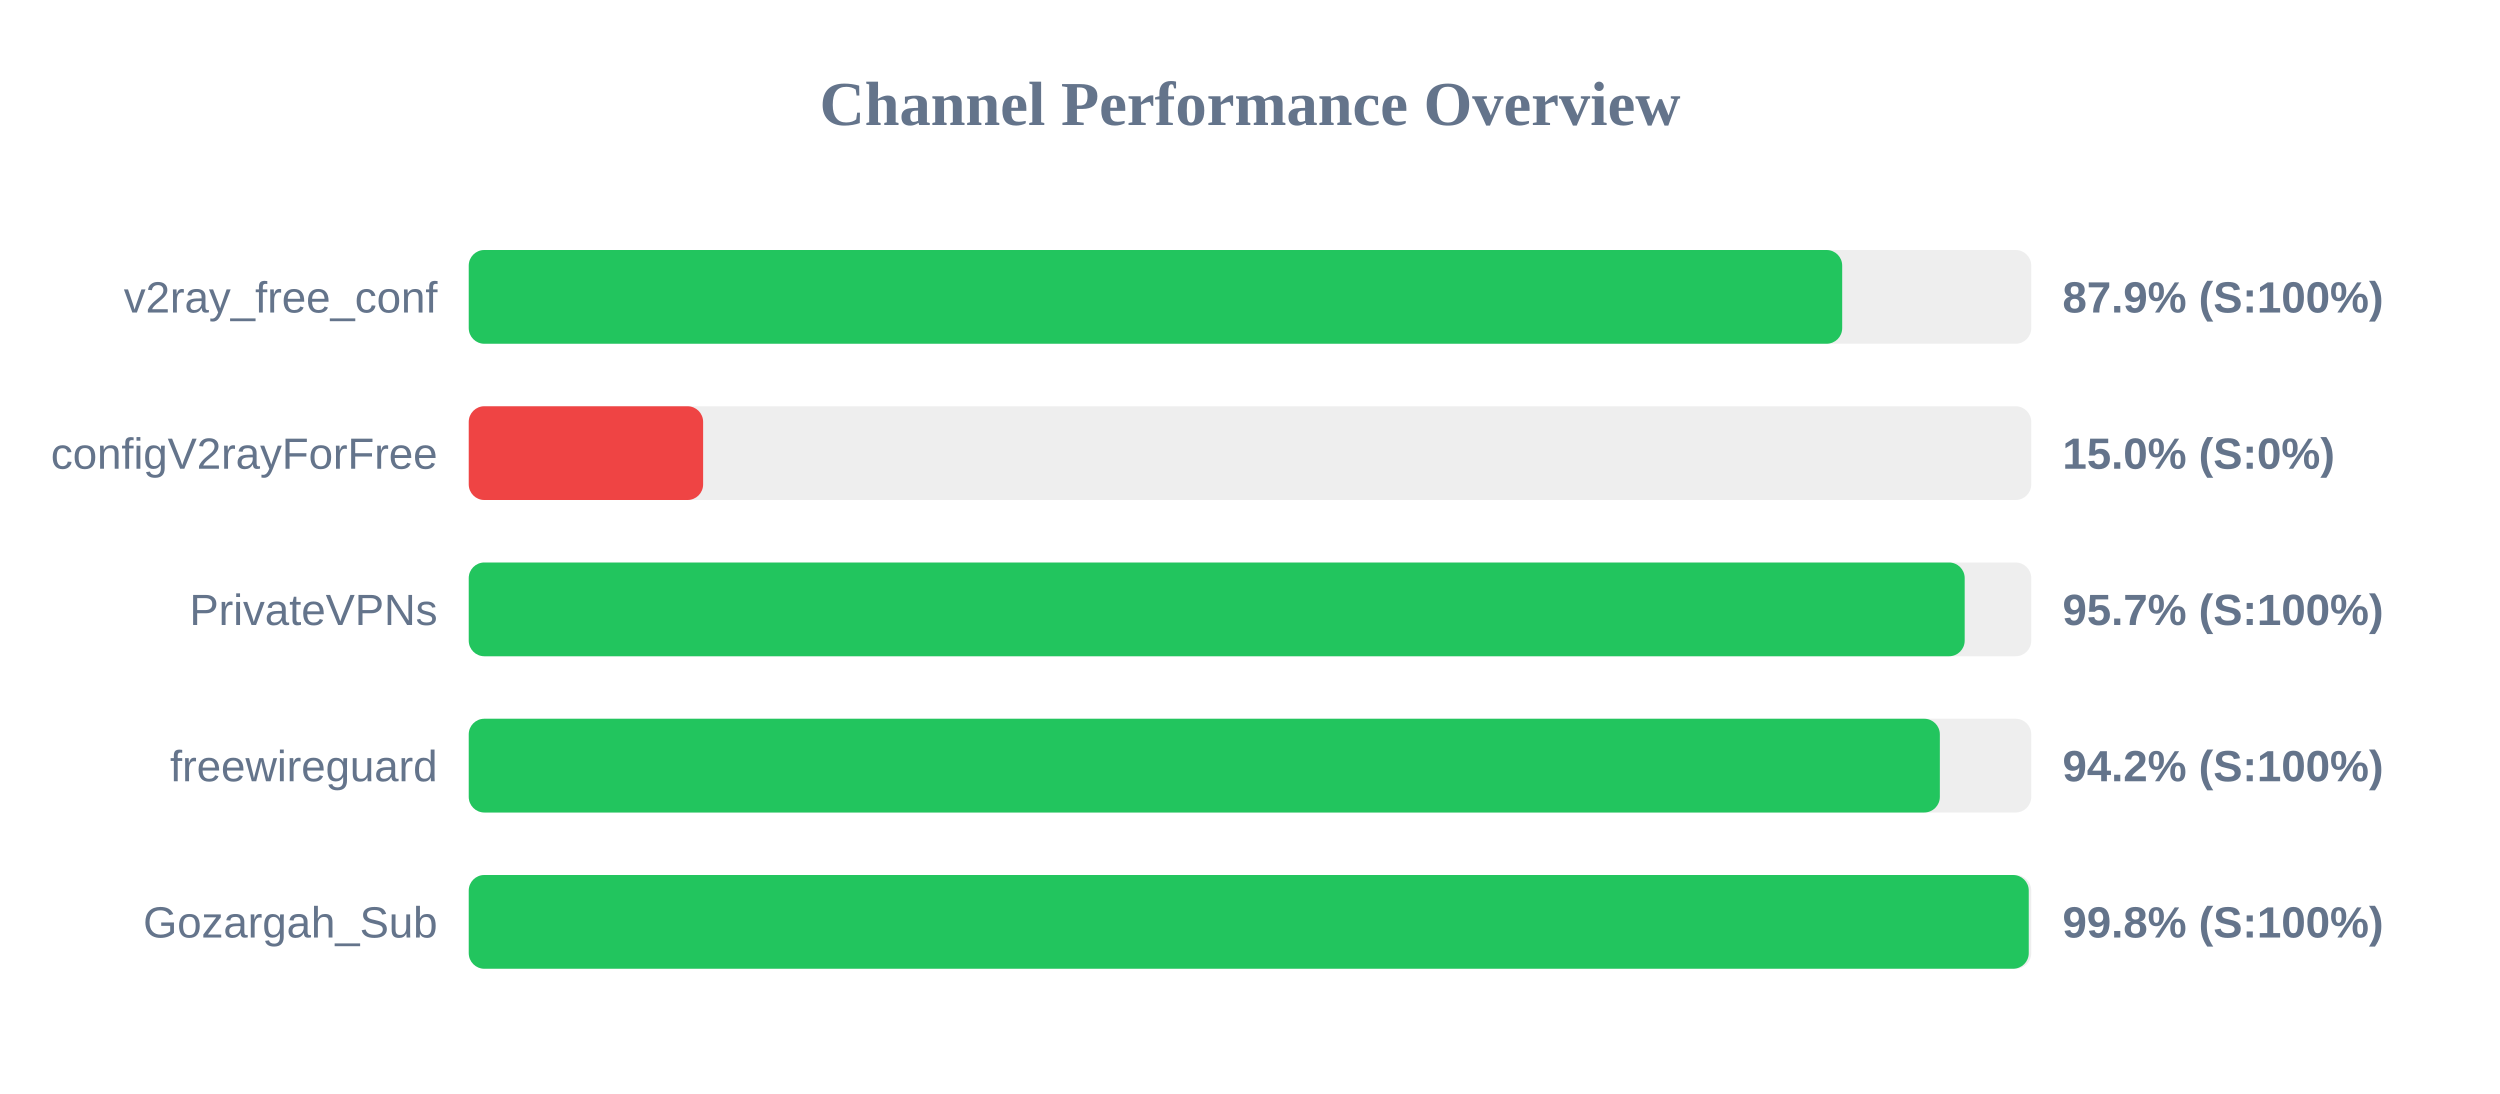
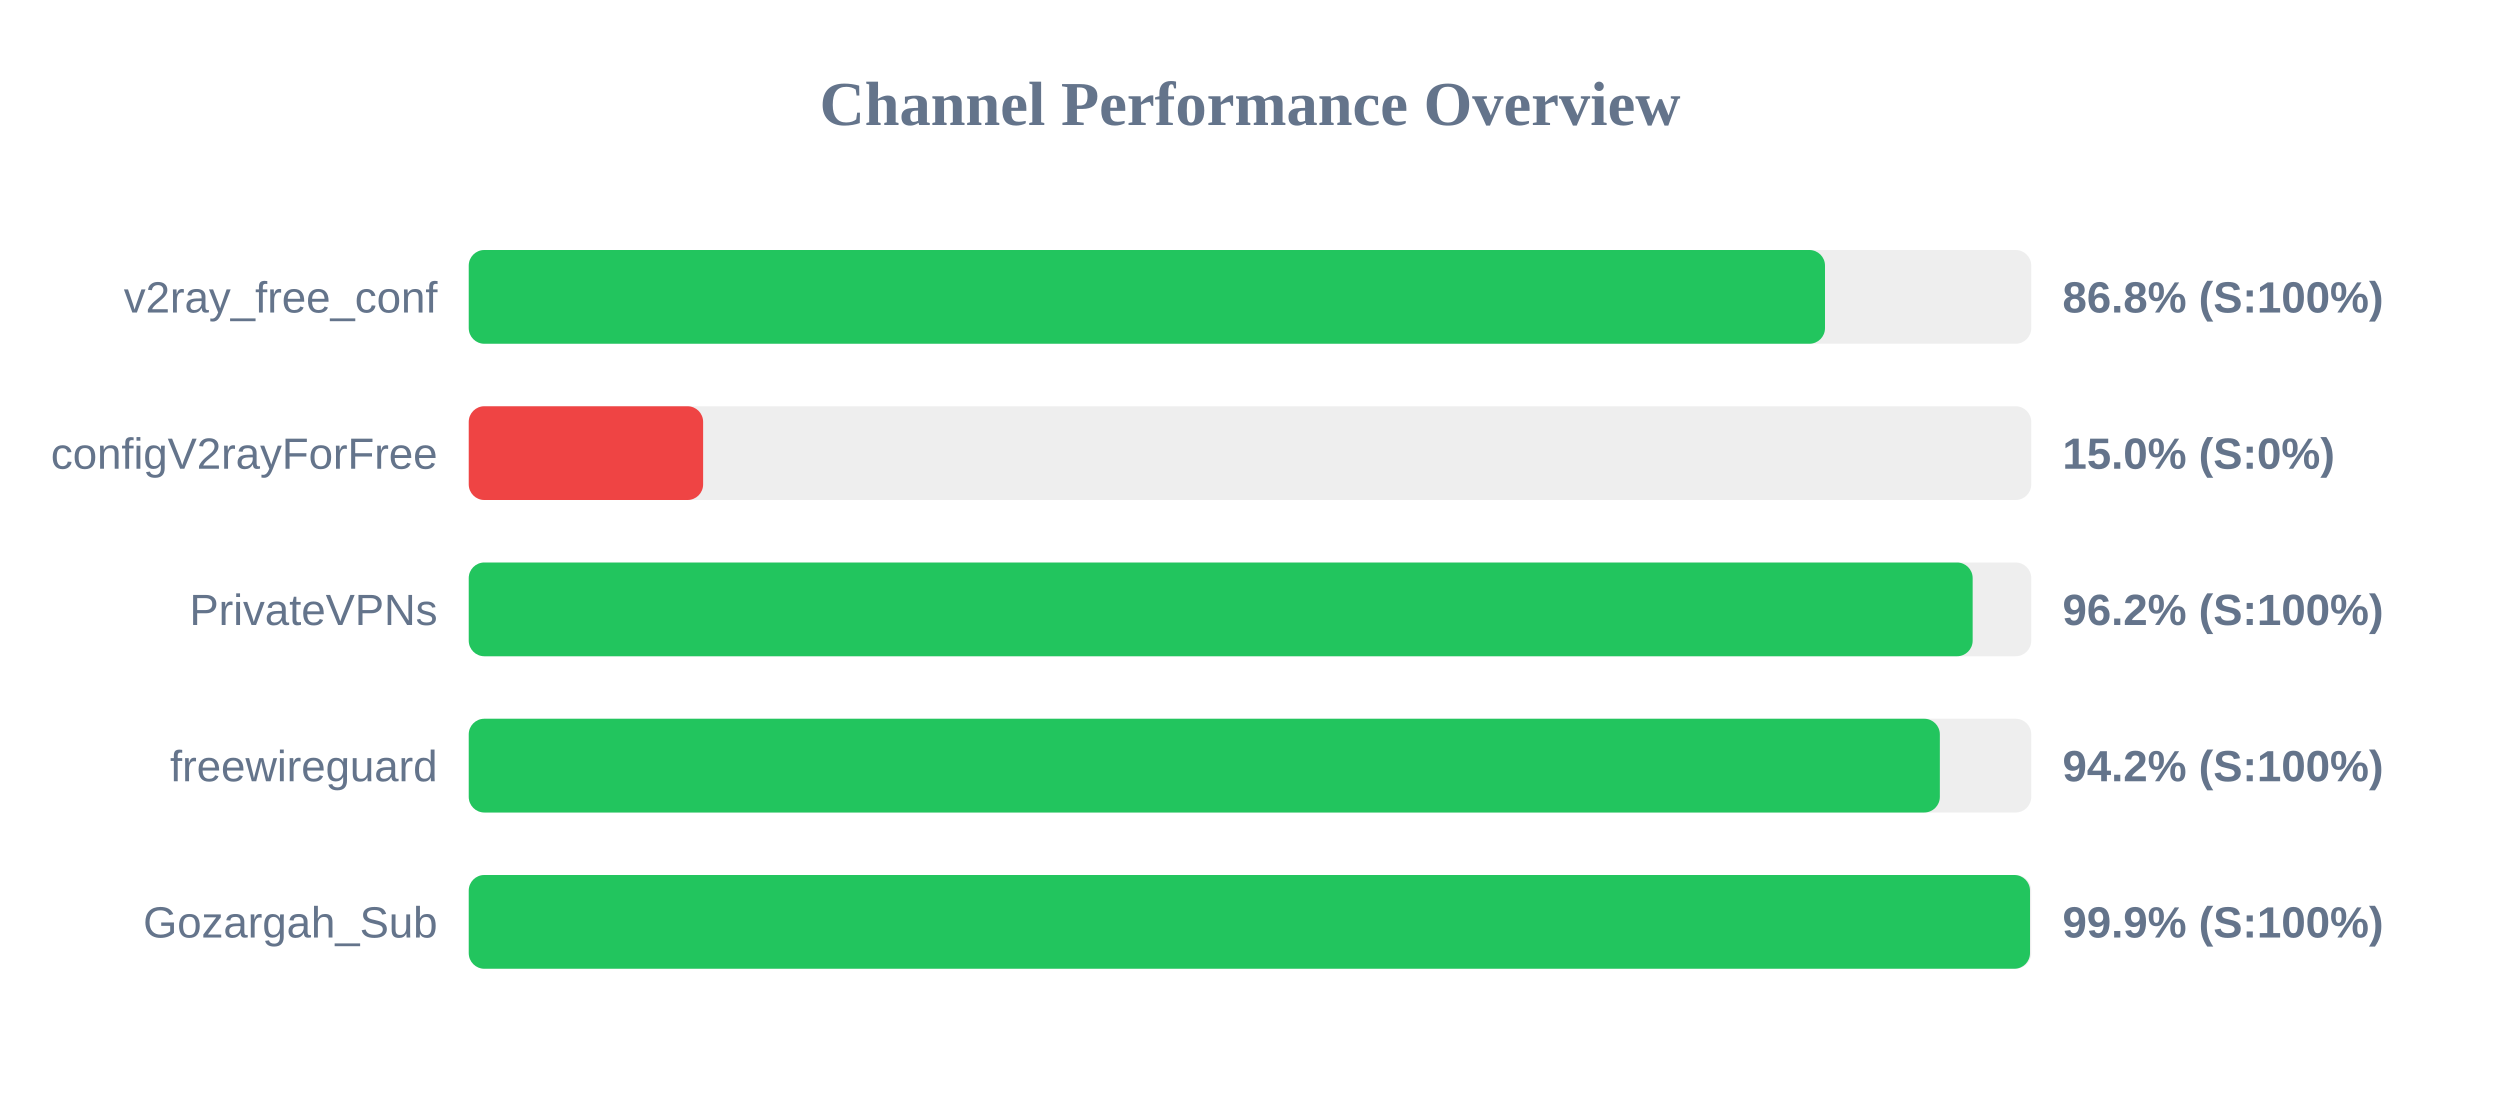
<svg xmlns="http://www.w3.org/2000/svg" width="800" height="350" version="1.1">
  <style>
        .row { font: 14px Arial; fill: #64748b; }
        .score { font: bold 14px Arial; fill: #64748b; }
    </style>
  <text x="400" y="40" text-anchor="middle" font-size="20px" font-weight="bold" fill="#64748b">Channel Performance Overview</text>
  <rect x="150" y="80" width="500" height="30" fill="#eee" rx="5" />
-   <rect x="150" y="80" width="439.5" height="30" fill="#22c55e" rx="5" />
+   <rect x="150" y="80" width="434.0" height="30" fill="#22c55e" rx="5" />
  <text x="140" y="100" text-anchor="end" class="row">v2ray_free_conf</text>
-   <text x="660" y="100" text-anchor="start" class="score">87.9% (S:100%)</text>
+   <text x="660" y="100" text-anchor="start" class="score">86.8% (S:100%)</text>
  <rect x="150" y="130" width="500" height="30" fill="#eee" rx="5" />
  <rect x="150" y="130" width="75.0" height="30" fill="#ef4444" rx="5" />
  <text x="140" y="150" text-anchor="end" class="row">configV2rayForFree</text>
  <text x="660" y="150" text-anchor="start" class="score">15.0% (S:0%)</text>
  <rect x="150" y="180" width="500" height="30" fill="#eee" rx="5" />
-   <rect x="150" y="180" width="478.7" height="30" fill="#22c55e" rx="5" />
+   <rect x="150" y="180" width="481.25" height="30" fill="#22c55e" rx="5" />
  <text x="140" y="200" text-anchor="end" class="row">PrivateVPNs</text>
-   <text x="660" y="200" text-anchor="start" class="score">95.7% (S:100%)</text>
+   <text x="660" y="200" text-anchor="start" class="score">96.2% (S:100%)</text>
  <rect x="150" y="230" width="500" height="30" fill="#eee" rx="5" />
  <rect x="150" y="230" width="470.75" height="30" fill="#22c55e" rx="5" />
  <text x="140" y="250" text-anchor="end" class="row">freewireguard</text>
  <text x="660" y="250" text-anchor="start" class="score">94.2% (S:100%)</text>
  <rect x="150" y="280" width="500" height="30" fill="#eee" rx="5" />
-   <rect x="150" y="280" width="499.2" height="30" fill="#22c55e" rx="5" />
+   <rect x="150" y="280" width="499.6" height="30" fill="#22c55e" rx="5" />
  <text x="140" y="300" text-anchor="end" class="row">Gozargah_Sub</text>
-   <text x="660" y="300" text-anchor="start" class="score">99.8% (S:100%)</text>
+   <text x="660" y="300" text-anchor="start" class="score">99.9% (S:100%)</text>
</svg>
